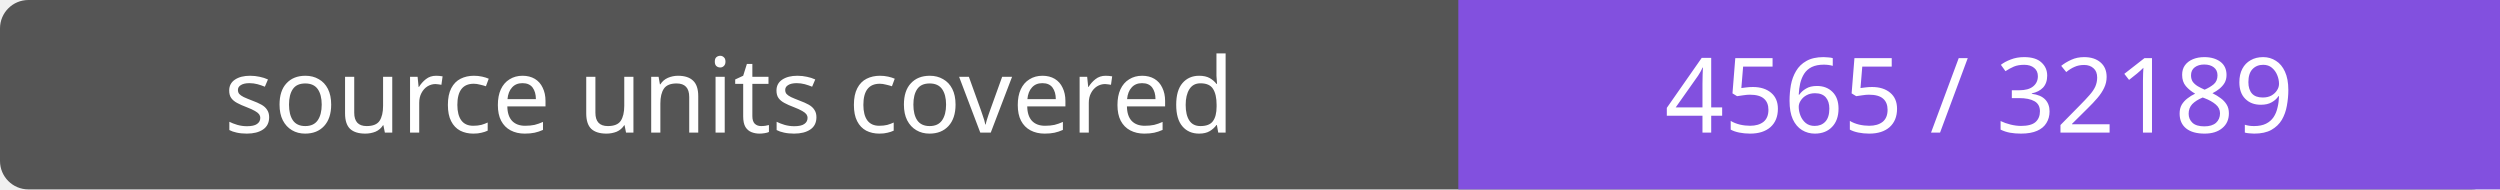
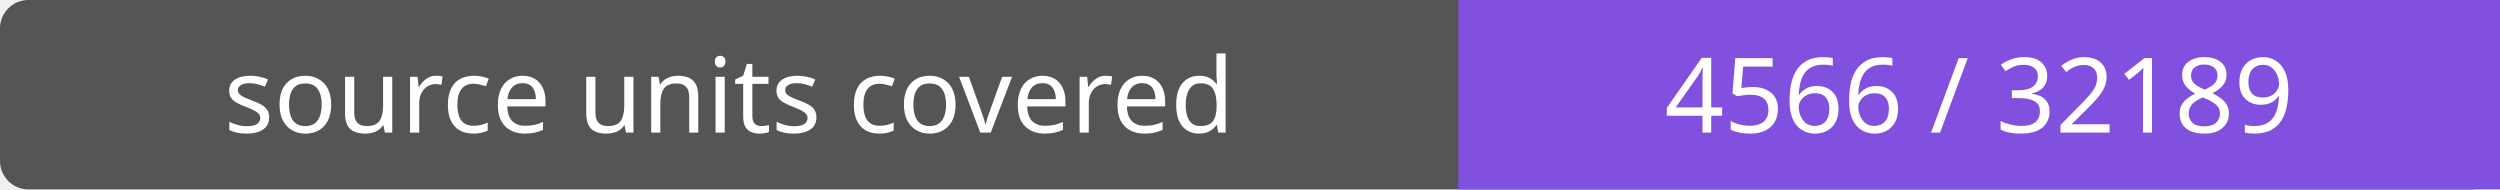
- <svg xmlns="http://www.w3.org/2000/svg" width="264" height="20" role="img" aria-label="source units covered: 4565 / 32189">
+ <svg xmlns="http://www.w3.org/2000/svg" width="264" height="20" role="img" aria-label="source units covered: 4566 / 32189">
  <rect width="264" height="20" rx="3" fill="#555" />
  <path fill="#8250df" d="M154 0h110v20H154z" />
  <g fill="#fff" text-anchor="middle" font-family="Verdana,sans-serif" font-size="11">
    <text x="77.0" y="14">source units covered</text>
-     <text x="209.0" y="14">4565 / 32189</text>
+     <text x="209.0" y="14">4566 / 32189</text>
  </g>
</svg>
